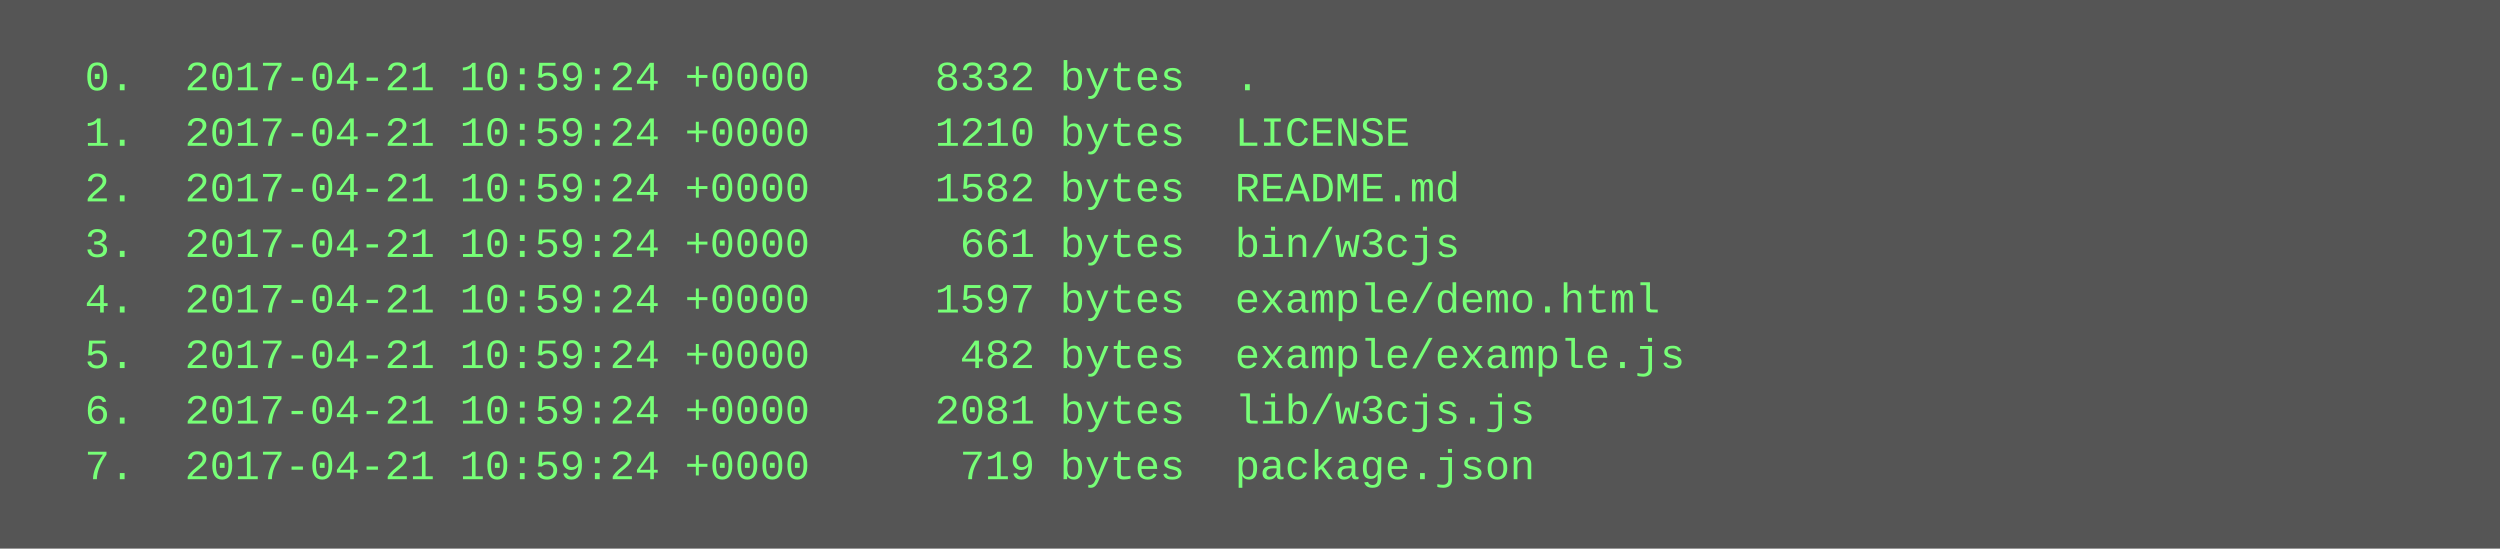
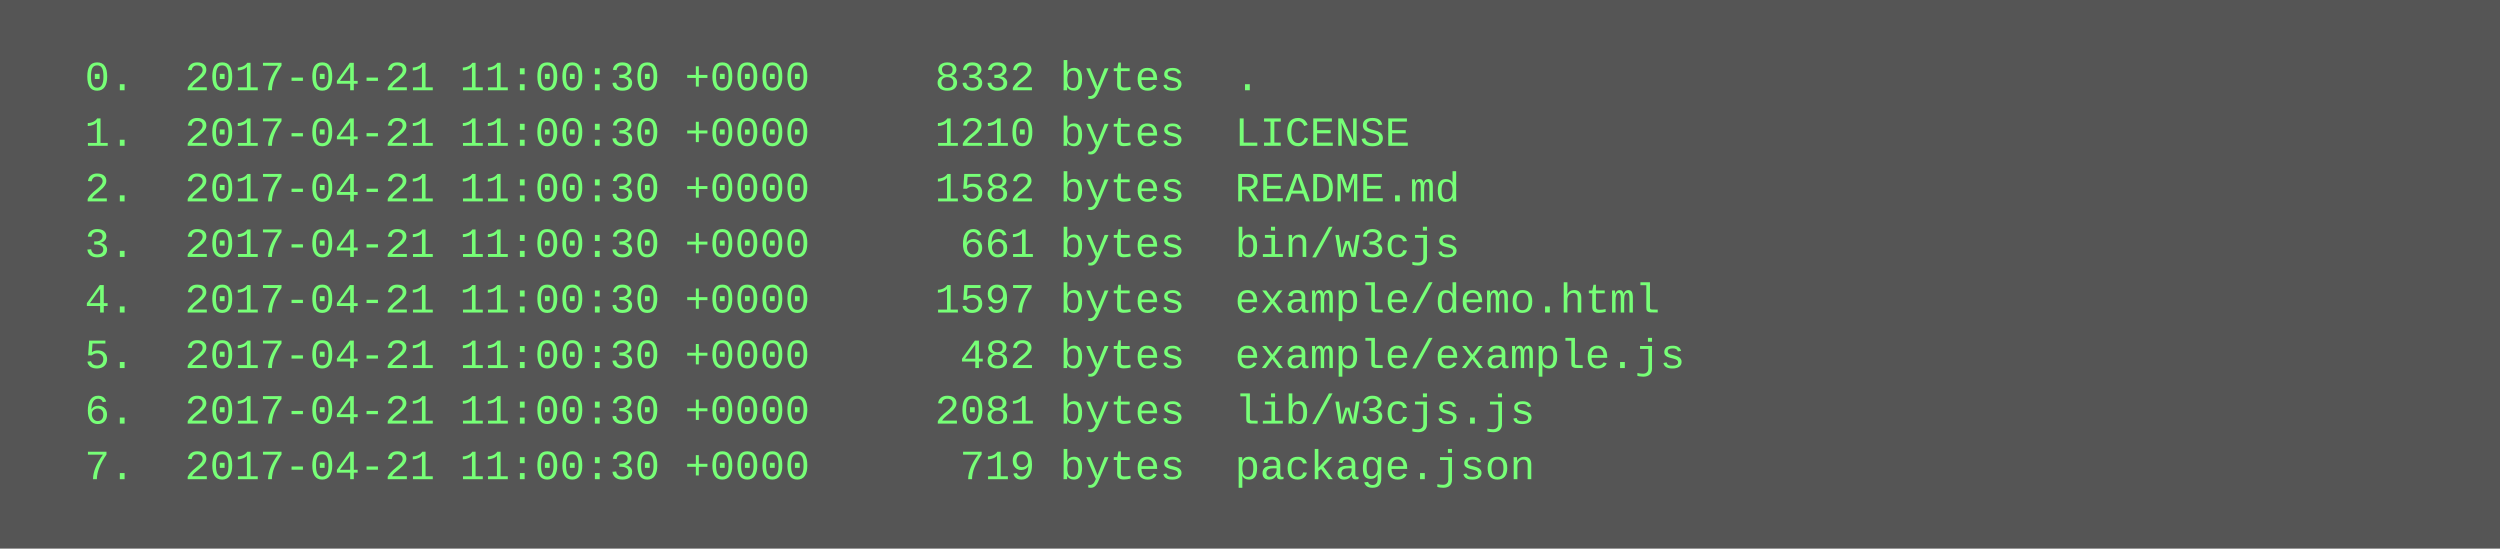
<svg xmlns="http://www.w3.org/2000/svg" height="158" width="720">
  <rect height="158" fill="#555" width="720" />
  <text fill="#7f7" font-family="Courier New" font-size="12" xml:space="preserve">
-     <tspan x="10" y="26">  0.  2017-04-21 10:59:24 +0000     8332 bytes  .</tspan>
-     <tspan x="10" y="42">  1.  2017-04-21 10:59:24 +0000     1210 bytes  LICENSE</tspan>
-     <tspan x="10" y="58">  2.  2017-04-21 10:59:24 +0000     1582 bytes  README.md</tspan>
-     <tspan x="10" y="74">  3.  2017-04-21 10:59:24 +0000      661 bytes  bin/w3cjs</tspan>
-     <tspan x="10" y="90">  4.  2017-04-21 10:59:24 +0000     1597 bytes  example/demo.html</tspan>
-     <tspan x="10" y="106">  5.  2017-04-21 10:59:24 +0000      482 bytes  example/example.js</tspan>
-     <tspan x="10" y="122">  6.  2017-04-21 10:59:24 +0000     2081 bytes  lib/w3cjs.js</tspan>
-     <tspan x="10" y="138">  7.  2017-04-21 10:59:24 +0000      719 bytes  package.json</tspan>
+     <tspan x="10" y="26">  0.  2017-04-21 11:00:30 +0000     8332 bytes  .</tspan>
+     <tspan x="10" y="42">  1.  2017-04-21 11:00:30 +0000     1210 bytes  LICENSE</tspan>
+     <tspan x="10" y="58">  2.  2017-04-21 11:00:30 +0000     1582 bytes  README.md</tspan>
+     <tspan x="10" y="74">  3.  2017-04-21 11:00:30 +0000      661 bytes  bin/w3cjs</tspan>
+     <tspan x="10" y="90">  4.  2017-04-21 11:00:30 +0000     1597 bytes  example/demo.html</tspan>
+     <tspan x="10" y="106">  5.  2017-04-21 11:00:30 +0000      482 bytes  example/example.js</tspan>
+     <tspan x="10" y="122">  6.  2017-04-21 11:00:30 +0000     2081 bytes  lib/w3cjs.js</tspan>
+     <tspan x="10" y="138">  7.  2017-04-21 11:00:30 +0000      719 bytes  package.json</tspan>
  </text>
</svg>
